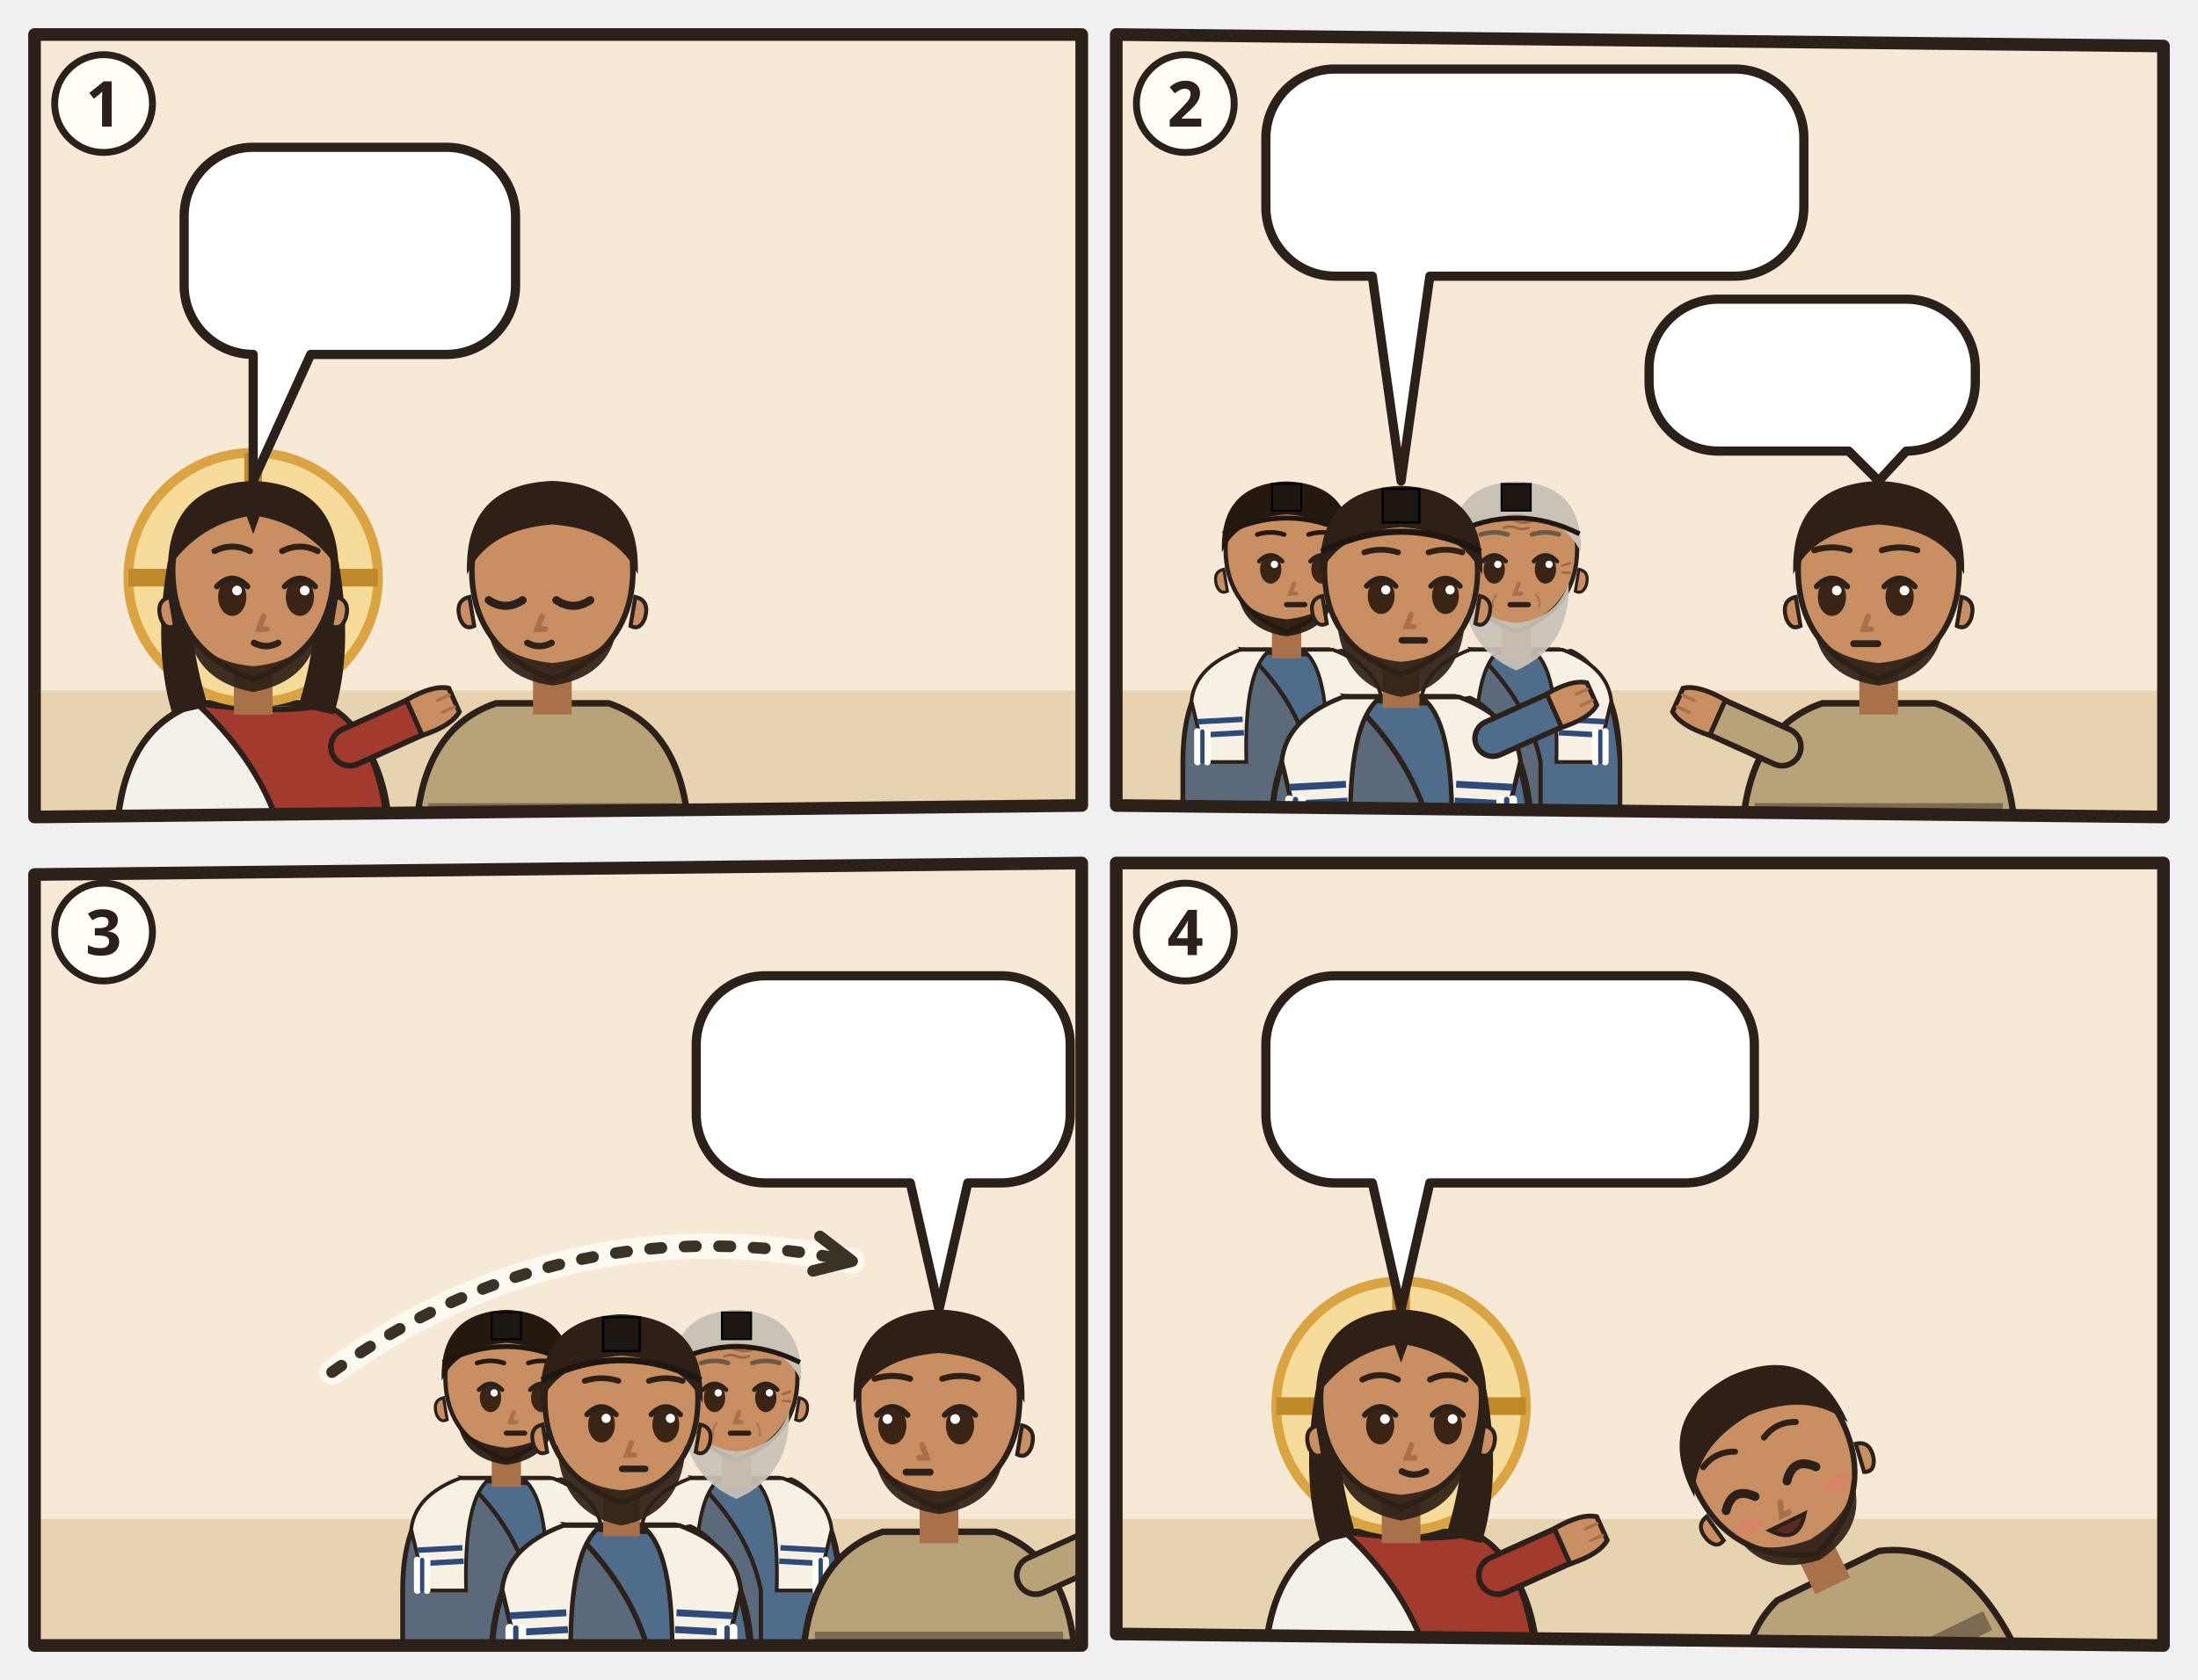
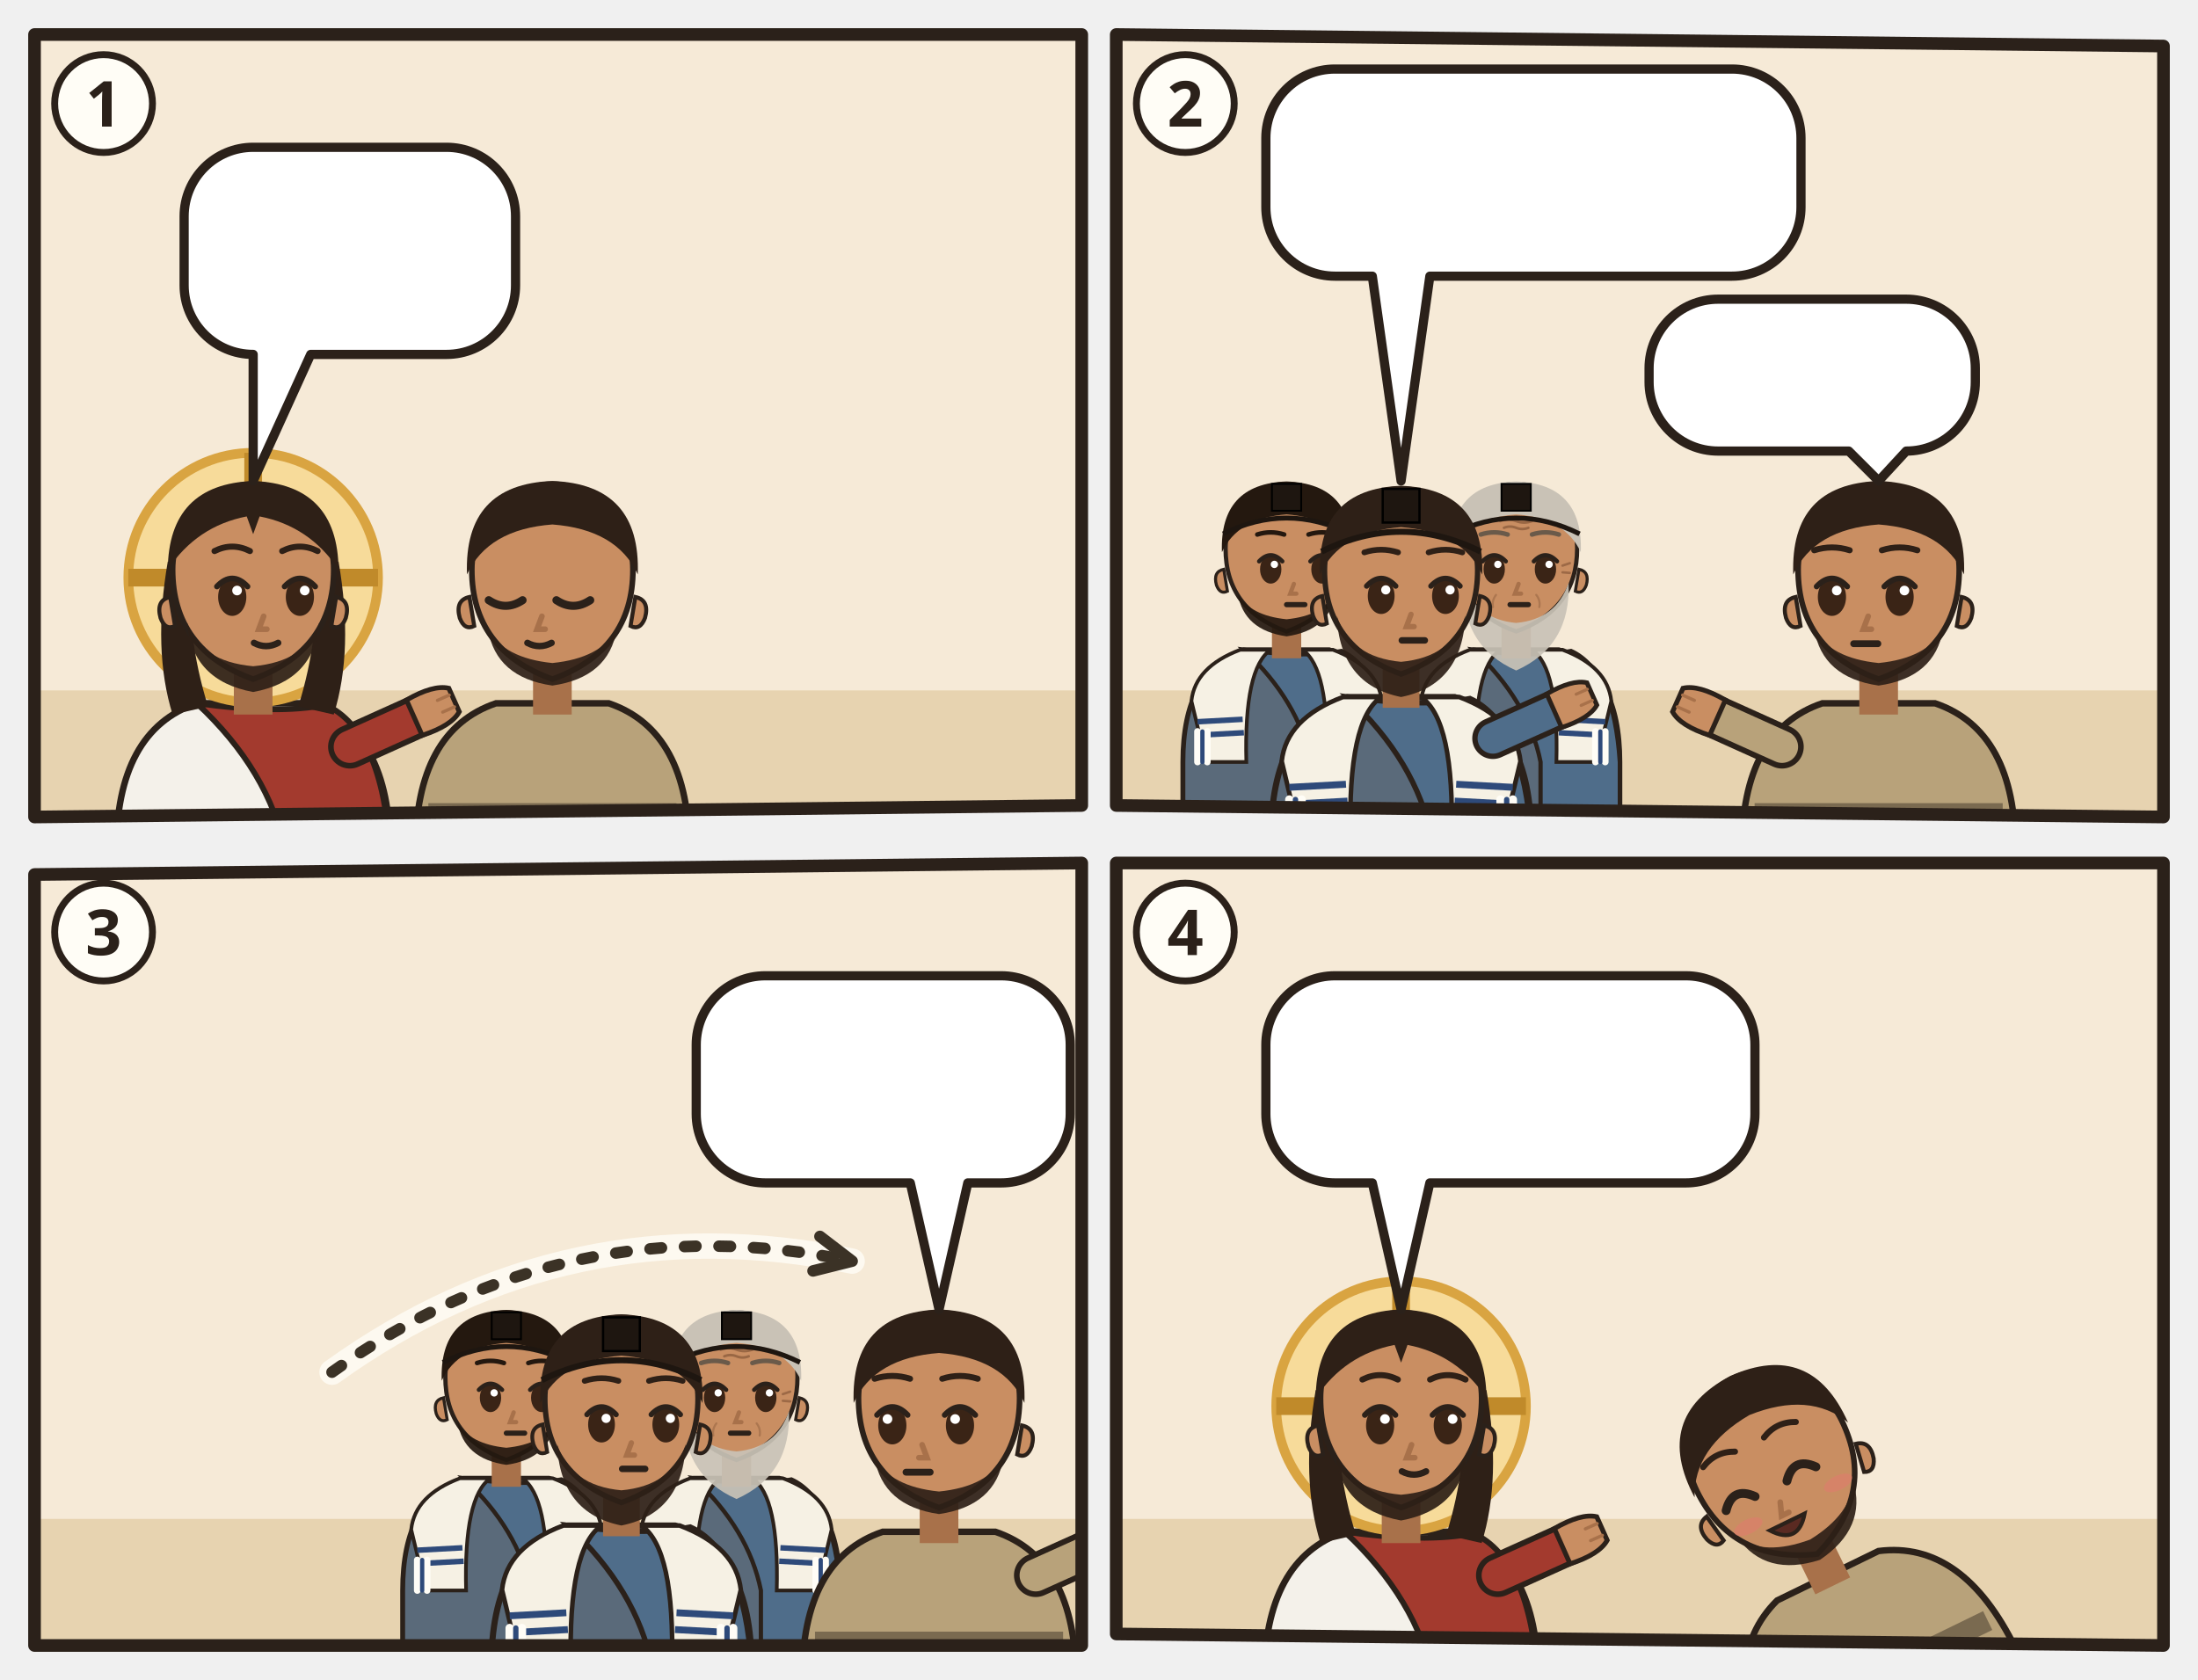
<svg xmlns="http://www.w3.org/2000/svg" viewBox="0 0 382 292">
  <svg class="ill-tile" data-span="1" x="0" y="0" width="194" height="148" viewBox="0 0 194 148">
    <g transform="translate(4 4)">
      <clipPath id="an-cp-jhn-009-1">
        <polygon points="2,2 184,2 184,136 2,138" />
      </clipPath>
      <g clip-path="url(#an-cp-jhn-009-1)">
        <polygon points="2,2 184,2 184,136 2,138" fill="#F6EAD7" />
        <path d="M0 116h186v24H0z" fill="#E7D3B0" />
        <g transform="translate(40.0 96.4) scale(1.4)">
          <path d="M-17 34V34Q-17 19-7 15.6L7 15.6Q17 19 17 34V34z" fill="#F4F1EA" stroke="#2B211A" stroke-width=".8" />
          <path d="M-7 15.6Q3 17 9 15.8Q16 19 17 34V34H4V34Q2 24-7 15.6z" fill="#A33A2E" stroke="#2B211A" stroke-width=".7" />
          <path d="M12 21L21.1 16.9" stroke="#2B211A" stroke-width="5.4" stroke-linecap="round" />
          <path d="M12 21L21.1 16.9" stroke="#A33A2E" stroke-width="4" stroke-linecap="round" />
          <g transform="translate(21.1 16.9) rotate(66)">
            <path d="M-2.4 1.2Q-2.8-2.6-1.6-4.2h3.2Q2.8-2.6 2.4 1.2z" fill="#C98E62" stroke="#2B211A" stroke-width=".6" />
            <path d="M-.8-3.9v1.6M.8-3.9v1.6" stroke="#A8714A" stroke-width=".4" stroke-linecap="round" />
          </g>
          <circle r="15.5" fill="#F7DB9A" stroke="#D9A441" stroke-width="1.2" />
          <path d="M0-15.5v5M-15.5 0h5M15.5 0h-5" stroke="#C08A2A" stroke-width="2.2" />
          <path d="M-10.6 -2Q-12.5 9-10 17L-5.6 16Q-8.4 7-7.6-1z M10.6 -2Q12.5 9 10 17L5.6 16Q8.4 7 7.6-1z" fill="#2E2017" />
          <path d="M-2.4 11h4.8v6h-4.8z" fill="#A8714A" />
          <path d="M-10 -1Q-10 9 0 12.6Q10 9 10 -1A10 10.6 0 0 0 -10 -1z" fill="#C98E62" stroke="#2B211A" stroke-width=".7" />
          <path d="M10.3 2.4q1.8.4 1.2 2.6-.6 1.6-1.8 1z M-10.3 2.4q-1.8.4-1.2 2.6.6 1.6 1.8 1z" fill="#C98E62" stroke="#2B211A" stroke-width=".5" />
          <path d="M-8.2 5.6Q-7.6 12.8 0 14.2Q7.6 12.8 8.2 5.6Q6.6 10.4 0 11Q-6.6 10.4-8.2 5.6z" fill="#2E2017" opacity=".92" />
          <ellipse cx="-2.6" cy="2.4" rx="1.75" ry="2.35" fill="#3A2416" />
          <path d="M-4.5 1.1Q-2.6 -0.9 -0.7 1.1" fill="none" stroke="#2B211A" stroke-width=".7" stroke-linecap="round" />
          <circle cx="-2.0" cy="1.6" r=".6" fill="#FFF" />
          <ellipse cx="5.8" cy="2.4" rx="1.75" ry="2.35" fill="#3A2416" />
          <path d="M3.9 1.1Q5.8 -0.9 7.7 1.1" fill="none" stroke="#2B211A" stroke-width=".7" stroke-linecap="round" />
          <circle cx="6.4" cy="1.6" r=".6" fill="#FFF" />
          <path d="M1.3 4.8l-.6 1.6h1" fill="none" stroke="#A8714A" stroke-width=".7" stroke-linecap="round" />
          <path d="M0.1 8.1Q1.6 8.9 3.1 8.1" fill="none" stroke="#2B211A" stroke-width=".8" stroke-linecap="round" />
          <path d="M-10.6-1Q-10.5-11.6 0-12Q10.5-11.6 10.6-1Q7-6.4 .8-7.6L0-5.4-.8-7.6Q-7-6.4-10.6-1z" fill="#2E2017" />
          <path d="M-4.8 -3.3Q-2.6 -4.4 -0.4 -3.3M3.6 -3.3Q5.8 -4.4 8.0 -3.3" fill="none" stroke="#2E2017" stroke-width="0.75" stroke-linecap="round" />
        </g>
        <g transform="translate(92.0 96.4) scale(1.4)">
          <path d="M-17 34V34Q-17 19-7 15.6L7 15.6Q17 19 17 34V34z" fill="#B8A27A" stroke="#2B211A" stroke-width=".8" />
          <path d="M-15.4 28h30.8v2.6h-30.8z" fill="#7A6A50" />
          <path d="M-2.4 11h4.8v6h-4.8z" fill="#A8714A" />
          <path d="M-10 -1Q-10 9 0 12.6Q10 9 10 -1A10 10.6 0 0 0 -10 -1z" fill="#C98E62" stroke="#2B211A" stroke-width=".7" />
          <path d="M10.3 2.4q1.8.4 1.2 2.6-.6 1.6-1.8 1z M-10.3 2.4q-1.8.4-1.2 2.6.6 1.6 1.8 1z" fill="#C98E62" stroke="#2B211A" stroke-width=".5" />
          <path d="M-8 6.4Q-7 12.4 0 13.4Q7 12.4 8 6.4Q6 10 0 10.6Q-6 10-8 6.4z" fill="#2E2017" opacity=".92" />
          <path d="M-7.9 2.8Q-5.8 4.2 -3.7 2.8" fill="none" stroke="#2B211A" stroke-width="1" stroke-linecap="round" />
          <path d="M0.5 2.8Q2.6 4.2 4.7 2.8" fill="none" stroke="#2B211A" stroke-width="1" stroke-linecap="round" />
          <path d="M-1.3 4.8l-.6 1.6h1" fill="none" stroke="#A8714A" stroke-width=".7" stroke-linecap="round" />
          <path d="M-3.1 8.1Q-1.6 8.9 -0.1 8.1" fill="none" stroke="#2B211A" stroke-width=".8" stroke-linecap="round" />
          <path d="M-10.6-.4Q-11-11.6 0-12Q11-11.6 10.6-.4Q8-6 0-6.6Q-8-6-10.6-.4z" fill="#2E2017" />
          <g filter="url(#an-kontur)">
            <use href="#an-a-blind-schale" x="-8" y="17" width="16" height="16" />
          </g>
        </g>
        <use href="#an-siloam" x="126.0" y="98" width="52" height="26" />
        <use href="#an-z-heilen" x="112.8" y="87.4" width="22" height="18" />
        <g>
          <path d="M40 21.6H73.6A12 12 0 0 1 85.6 33.6V45.6A12 12 0 0 1 73.6 57.6L50 57.6L40 79.6L40 57.6H40A12 12 0 0 1 28 45.6V33.6A12 12 0 0 1 40 21.6Z" fill="#FFFFFF" stroke="#2B211A" stroke-width="1.6" stroke-linejoin="round" />
          <use href="#an-siloam" x="34" y="27.6" width="45.6" height="24" />
        </g>
      </g>
      <polygon class="pn-frame" points="2,2 184,2 184,136 2,138" fill="none" stroke="#2B211A" stroke-width="2.2" stroke-linejoin="round" />
      <circle cx="14" cy="14" r="8.5" fill="#FFFDF6" stroke="#2B211A" stroke-width="1.2" />
      <text class="pn-n" x="14" y="18" text-anchor="middle" font-family="sans-serif" font-size="11" font-weight="700" fill="#2B211A">1</text>
    </g>
  </svg>
  <svg class="ill-tile" data-span="1" x="188" y="0" width="194" height="148" viewBox="0 0 194 148">
    <g transform="translate(4 4)">
      <clipPath id="an-cp-jhn-009-2">
        <polygon points="2,2 184,4 184,138 2,136" />
      </clipPath>
      <g clip-path="url(#an-cp-jhn-009-2)">
        <polygon points="2,2 184,4 184,138 2,136" fill="#F6EAD7" />
        <path d="M0 116h186v24H0z" fill="#E7D3B0" />
        <g transform="translate(31.6 92.4) scale(1.06)">
          <path d="M-17 46V34Q-17 19-7 15.6L7 15.6Q17 19 17 34V46z" fill="#5A6A7A" stroke="#2B211A" stroke-width=".8" />
          <path d="M-7 15.6Q3 17 9 15.8Q16 19 17 34V46H4V34Q2 24-7 15.6z" fill="#4F6D8A" stroke="#2B211A" stroke-width=".7" />
          <path d="M-15.6 24Q-15 18.4-7.6 15.6L-2.6 15.6Q-7 18.6-6.6 34H-13.2zM15.6 24Q15 18.4 7.6 15.6L2.6 15.6Q7 18.6 6.6 34H13.2z" fill="#F6F1E4" stroke="#2B211A" stroke-width=".6" />
          <path d="M-14.6 27.4l7.4-.4M-14.4 29.6l7.4-.4M14.6 27.4l-7.4-.4M14.4 29.6l-7.4-.4" stroke="#2E4A7A" stroke-width=".9" />
          <g stroke-linecap="round">
            <path d="M-14.6 29v5M-13 29v5M13 29v5M14.6 29v5" stroke="#FFFDF6" stroke-width="1.1" />
            <path d="M-13.8 29v5M13.8 29v5" stroke="#2E4A7A" stroke-width=".7" />
          </g>
          <path d="M-2.4 11h4.8v6h-4.8z" fill="#A8714A" />
          <path d="M-10 -1Q-10 9 0 12.6Q10 9 10 -1A10 10.6 0 0 0 -10 -1z" fill="#C98E62" stroke="#2B211A" stroke-width=".7" />
          <path d="M10.3 2.4q1.8.4 1.2 2.6-.6 1.6-1.8 1z M-10.3 2.4q-1.8.4-1.2 2.6.6 1.6 1.8 1z" fill="#C98E62" stroke="#2B211A" stroke-width=".5" />
          <path d="M-8 6.4Q-7 12.4 0 13.4Q7 12.4 8 6.4Q6 10 0 10.6Q-6 10-8 6.4z" fill="#24180F" opacity=".92" />
          <ellipse cx="-2.6" cy="2.4" rx="1.75" ry="2.35" fill="#3A2416" />
          <path d="M-4.5 1.1Q-2.6 -0.9 -0.7 1.1" fill="none" stroke="#2B211A" stroke-width=".7" stroke-linecap="round" />
          <circle cx="-2.0" cy="1.6" r=".6" fill="#FFF" />
          <ellipse cx="5.8" cy="2.4" rx="1.75" ry="2.35" fill="#3A2416" />
          <path d="M3.9 1.1Q5.8 -0.9 7.7 1.1" fill="none" stroke="#2B211A" stroke-width=".7" stroke-linecap="round" />
          <circle cx="6.4" cy="1.6" r=".6" fill="#FFF" />
          <path d="M1.2 4.8l-.6 1.6h1" fill="none" stroke="#A8714A" stroke-width=".7" stroke-linecap="round" />
          <path d="M-0.0 8.2h3" stroke="#2B211A" stroke-width=".85" stroke-linecap="round" />
          <path d="M-10.6-.4Q-11-11.6 0-12Q11-11.6 10.6-.4Q8-6 0-6.6Q-8-6-10.6-.4z" fill="#24180F" />
          <path d="M-4.8 -3.3Q-2.6 -4.0 -0.4 -3.3M3.6 -3.3Q5.8 -4.0 8.0 -3.3" fill="none" stroke="#24180F" stroke-width="0.75" stroke-linecap="round" />
          <path d="M-10.4-3.4Q0-8.6 10.4-3.4" fill="none" stroke="#1E1610" stroke-width=".8" />
          <path d="M-2.4-11.6h4.8v4.4h-4.8z" fill="#1E1610" stroke="#000" stroke-width=".3" />
        </g>
        <g transform="translate(71.5 92.4) scale(1.06)">
          <path d="M-17 46V34Q-17 19-7 15.6L7 15.6Q17 19 17 34V46z" fill="#5A6A7A" stroke="#2B211A" stroke-width=".8" />
          <path d="M-7 15.6Q3 17 9 15.8Q16 19 17 34V46H4V34Q2 24-7 15.6z" fill="#4F6D8A" stroke="#2B211A" stroke-width=".7" />
          <path d="M-15.6 24Q-15 18.4-7.6 15.6L-2.6 15.6Q-7 18.6-6.6 34H-13.2zM15.6 24Q15 18.4 7.6 15.6L2.6 15.6Q7 18.6 6.6 34H13.2z" fill="#F6F1E4" stroke="#2B211A" stroke-width=".6" />
          <path d="M-14.6 27.4l7.4-.4M-14.4 29.6l7.4-.4M14.6 27.4l-7.4-.4M14.4 29.6l-7.4-.4" stroke="#2E4A7A" stroke-width=".9" />
          <g stroke-linecap="round">
            <path d="M-14.6 29v5M-13 29v5M13 29v5M14.6 29v5" stroke="#FFFDF6" stroke-width="1.1" />
            <path d="M-13.8 29v5M13.8 29v5" stroke="#2E4A7A" stroke-width=".7" />
          </g>
          <path d="M-2.4 11h4.8v6h-4.8z" fill="#A8714A" />
          <path d="M-10 -1Q-10 9 0 12.6Q10 9 10 -1A10 10.6 0 0 0 -10 -1z" fill="#C98E62" stroke="#2B211A" stroke-width=".7" />
          <path d="M10.3 2.4q1.8.4 1.2 2.6-.6 1.6-1.8 1z M-10.3 2.4q-1.8.4-1.2 2.6.6 1.6 1.8 1z" fill="#C98E62" stroke="#2B211A" stroke-width=".5" />
          <path d="M-8.6 4.6Q-9 15 0 19Q9 15 8.6 4.6Q6.6 10.6 0 11.2Q-6.6 10.6-8.6 4.6z" fill="#C9C2B6" opacity=".92" />
          <ellipse cx="-3.6" cy="2.4" rx="1.75" ry="2.35" fill="#3A2416" />
          <path d="M-5.5 1.1Q-3.6 -0.9 -1.7 1.1" fill="none" stroke="#2B211A" stroke-width=".7" stroke-linecap="round" />
          <circle cx="-3.0" cy="1.6" r=".6" fill="#FFF" />
          <ellipse cx="4.8" cy="2.4" rx="1.75" ry="2.35" fill="#3A2416" />
          <path d="M2.9 1.1Q4.8 -0.9 6.7 1.1" fill="none" stroke="#2B211A" stroke-width=".7" stroke-linecap="round" />
          <circle cx="5.4" cy="1.6" r=".6" fill="#FFF" />
          <path d="M0.4 4.8l-.6 1.6h1" fill="none" stroke="#A8714A" stroke-width=".7" stroke-linecap="round" />
          <path d="M-1.0 8.2h3" stroke="#2B211A" stroke-width=".85" stroke-linecap="round" />
          <g stroke="#8A5A3A" stroke-linecap="round" fill="none">
            <path d="M-2.6-5.5q1.3-.5 2.6 0t2.6 0M-2-4.4q1-.4 2 0t2 0" stroke-width=".42" opacity=".75" />
            <path d="M-7.6 1.8l-1.2-.4M-7.6 2.9l-1.2.1M7.6 1.8l1.2-.4M7.6 2.9l1.2.1" stroke-width=".4" opacity=".7" />
            <path d="M-3.3 6.6q-.7.9-.5 2M3.3 6.6q.7.9.5 2" stroke-width=".35" opacity=".45" />
          </g>
          <path d="M-10.6-.4Q-11-11.6 0-12Q11-11.6 10.6-.4Q8-6 0-6.6Q-8-6-10.6-.4z" fill="#C9C2B6" />
          <path d="M-5.8 -3.3Q-3.6 -4.0 -1.4 -3.3M2.6 -3.3Q4.8 -4.0 7.0 -3.3" fill="none" stroke="#6A5A4A" stroke-width="0.75" stroke-linecap="round" />
          <path d="M-10.4-3.4Q0-8.6 10.4-3.4" fill="none" stroke="#1E1610" stroke-width=".8" />
          <path d="M-2.4-11.6h4.8v4.4h-4.8z" fill="#1E1610" stroke="#000" stroke-width=".3" />
        </g>
        <g transform="translate(51.5 96.4) scale(1.33)">
          <path d="M-17 34V34Q-17 19-7 15.6L7 15.6Q17 19 17 34V34z" fill="#5A6A7A" stroke="#2B211A" stroke-width=".8" />
          <path d="M-7 15.6Q3 17 9 15.8Q16 19 17 34V34H4V34Q2 24-7 15.6z" fill="#4F6D8A" stroke="#2B211A" stroke-width=".7" />
          <path d="M-15.6 24Q-15 18.4-7.6 15.6L-2.6 15.6Q-7 18.6-6.6 34H-13.2zM15.6 24Q15 18.4 7.6 15.6L2.6 15.6Q7 18.6 6.6 34H13.2z" fill="#F6F1E4" stroke="#2B211A" stroke-width=".6" />
          <path d="M-14.6 27.4l7.4-.4M-14.4 29.6l7.4-.4M14.6 27.4l-7.4-.4M14.4 29.6l-7.4-.4" stroke="#2E4A7A" stroke-width=".9" />
          <g stroke-linecap="round">
            <path d="M-14.6 29v5M-13 29v5M13 29v5M14.6 29v5" stroke="#FFFDF6" stroke-width="1.1" />
            <path d="M-13.8 29v5M13.8 29v5" stroke="#2E4A7A" stroke-width=".7" />
          </g>
          <path d="M12 21L21.1 16.9" stroke="#2B211A" stroke-width="5.4" stroke-linecap="round" />
          <path d="M12 21L21.1 16.9" stroke="#4F6D8A" stroke-width="4" stroke-linecap="round" />
          <g transform="translate(21.1 16.9) rotate(66)">
            <path d="M-2.4 1.2Q-2.8-2.6-1.6-4.2h3.2Q2.8-2.6 2.4 1.2z" fill="#C98E62" stroke="#2B211A" stroke-width=".6" />
            <path d="M-.8-3.9v1.6M.8-3.9v1.6" stroke="#A8714A" stroke-width=".4" stroke-linecap="round" />
          </g>
          <path d="M-2.4 11h4.8v6h-4.8z" fill="#A8714A" />
          <path d="M-10 -1Q-10 9 0 12.6Q10 9 10 -1A10 10.6 0 0 0 -10 -1z" fill="#C98E62" stroke="#2B211A" stroke-width=".7" />
          <path d="M10.3 2.4q1.8.4 1.2 2.6-.6 1.6-1.8 1z M-10.3 2.4q-1.8.4-1.2 2.6.6 1.6 1.8 1z" fill="#C98E62" stroke="#2B211A" stroke-width=".5" />
          <path d="M-8.4 5Q-8 14 0 15.6Q8 14 8.4 5Q6.6 10.4 0 11Q-6.6 10.4-8.4 5z" fill="#2E2017" opacity=".92" />
          <ellipse cx="-2.6" cy="2.4" rx="1.75" ry="2.35" fill="#3A2416" />
          <path d="M-4.5 1.1Q-2.6 -0.9 -0.7 1.1" fill="none" stroke="#2B211A" stroke-width=".7" stroke-linecap="round" />
          <circle cx="-2.0" cy="1.6" r=".6" fill="#FFF" />
          <ellipse cx="5.8" cy="2.4" rx="1.75" ry="2.35" fill="#3A2416" />
          <path d="M3.9 1.1Q5.8 -0.9 7.7 1.1" fill="none" stroke="#2B211A" stroke-width=".7" stroke-linecap="round" />
          <circle cx="6.4" cy="1.6" r=".6" fill="#FFF" />
          <path d="M1.3 4.8l-.6 1.6h1" fill="none" stroke="#A8714A" stroke-width=".7" stroke-linecap="round" />
          <path d="M0.1 8.2h3" stroke="#2B211A" stroke-width=".85" stroke-linecap="round" />
          <path d="M-10.6-.4Q-11-11.6 0-12Q11-11.6 10.6-.4Q8-6 0-6.6Q-8-6-10.6-.4z" fill="#2E2017" />
          <path d="M-4.8 -3.3Q-2.6 -4.0 -0.4 -3.3M3.6 -3.3Q5.8 -4.0 8.0 -3.3" fill="none" stroke="#2E2017" stroke-width="0.75" stroke-linecap="round" />
          <path d="M-10.4-3.4Q0-8.6 10.4-3.4" fill="none" stroke="#1E1610" stroke-width=".8" />
          <path d="M-2.4-11.6h4.8v4.4h-4.8z" fill="#1E1610" stroke="#000" stroke-width=".3" />
        </g>
        <g transform="translate(134.5 96.4) scale(1.4)">
          <path d="M-17 34V34Q-17 19-7 15.6L7 15.6Q17 19 17 34V34z" fill="#B8A27A" stroke="#2B211A" stroke-width=".8" />
          <path d="M-15.4 28h30.8v2.6h-30.8z" fill="#7A6A50" />
          <path d="M-12 21L-21.1 16.9" stroke="#2B211A" stroke-width="5.4" stroke-linecap="round" />
          <path d="M-12 21L-21.1 16.9" stroke="#B8A27A" stroke-width="4" stroke-linecap="round" />
          <g transform="translate(-21.1 16.9) rotate(294)">
            <path d="M-2.4 1.2Q-2.8-2.6-1.6-4.2h3.2Q2.8-2.6 2.4 1.2z" fill="#C98E62" stroke="#2B211A" stroke-width=".6" />
            <path d="M-.8-3.9v1.6M.8-3.9v1.6" stroke="#A8714A" stroke-width=".4" stroke-linecap="round" />
          </g>
          <path d="M-2.4 11h4.8v6h-4.8z" fill="#A8714A" />
          <path d="M-10 -1Q-10 9 0 12.6Q10 9 10 -1A10 10.6 0 0 0 -10 -1z" fill="#C98E62" stroke="#2B211A" stroke-width=".7" />
          <path d="M10.3 2.4q1.8.4 1.2 2.6-.6 1.6-1.8 1z M-10.3 2.4q-1.8.4-1.2 2.6.6 1.6 1.8 1z" fill="#C98E62" stroke="#2B211A" stroke-width=".5" />
          <path d="M-8 6.4Q-7 12.4 0 13.4Q7 12.4 8 6.4Q6 10 0 10.6Q-6 10-8 6.4z" fill="#2E2017" opacity=".92" />
          <ellipse cx="-5.8" cy="2.4" rx="1.75" ry="2.35" fill="#3A2416" />
          <path d="M-7.7 1.1Q-5.8 -0.9 -3.9 1.1" fill="none" stroke="#2B211A" stroke-width=".7" stroke-linecap="round" />
          <circle cx="-5.2" cy="1.6" r=".6" fill="#FFF" />
          <ellipse cx="2.6" cy="2.4" rx="1.75" ry="2.35" fill="#3A2416" />
          <path d="M0.7 1.1Q2.6 -0.9 4.5 1.1" fill="none" stroke="#2B211A" stroke-width=".7" stroke-linecap="round" />
          <circle cx="3.2" cy="1.6" r=".6" fill="#FFF" />
          <path d="M-1.3 4.8l-.6 1.6h1" fill="none" stroke="#A8714A" stroke-width=".7" stroke-linecap="round" />
          <path d="M-3.1 8.2h3" stroke="#2B211A" stroke-width=".85" stroke-linecap="round" />
          <path d="M-10.6-.4Q-11-11.6 0-12Q11-11.6 10.6-.4Q8-6 0-6.6Q-8-6-10.6-.4z" fill="#2E2017" />
          <path d="M-8.0 -3.4Q-5.8 -4.1 -3.6 -3.4M0.4 -3.4Q2.6 -4.1 4.8 -3.4" fill="none" stroke="#2E2017" stroke-width="0.75" stroke-linecap="round" />
          <g filter="url(#an-kontur)">
            <use href="#an-a-blind-schale" x="-8" y="17" width="16" height="16" />
          </g>
        </g>
        <use href="#an-z-sehen" x="154.3" y="74.8" width="20" height="12" />
        <g>
-           <path d="M40 8H109.5A12 12 0 0 1 121.5 20V32A12 12 0 0 1 109.5 44L56.5 44L51.5 79.6L46.5 44H40A12 12 0 0 1 28 32V20A12 12 0 0 1 40 8Z" fill="#FFFFFF" stroke="#2B211A" stroke-width="1.6" stroke-linejoin="round" />
+           <path d="M40 8H109A12 12 0 0 1 121 20V32A12 12 0 0 1 109 44L56.5 44L51.5 79.6L46.5 44H40A12 12 0 0 1 28 32V20A12 12 0 0 1 40 8Z" fill="#FFFFFF" stroke="#2B211A" stroke-width="1.6" stroke-linejoin="round" />
          <use href="#an-p-jesus" x="34" y="14" width="16.9" height="24" />
-           <use href="#an-z-sabbat" x="55.9" y="14" width="30.6" height="24" />
-           <use href="#an-z-frage" x="91.5" y="14" width="24.0" height="24" />
+           <use href="#an-z-sabbat" x="55.9" y="14" width="30.1" height="24" />
+           <use href="#an-z-frage" x="91.0" y="14" width="24.0" height="24" />
        </g>
        <g>
          <path d="M106.6 48H139.3A12 12 0 0 1 151.3 60V62.4A12 12 0 0 1 139.3 74.4L139.3 74.4L134.5 79.6L129.3 74.4H106.6A12 12 0 0 1 94.6 62.4V60A12 12 0 0 1 106.6 48Z" fill="#FFFFFF" stroke="#2B211A" stroke-width="1.6" stroke-linejoin="round" />
          <use href="#an-p-jesus" x="100.6" y="54" width="10.1" height="14.4" />
          <use href="#an-p-prophet" x="115.7" y="54" width="10.1" height="14.4" />
          <use href="#an-schriftrolle" x="130.9" y="54" width="14.4" height="14.4" />
        </g>
      </g>
      <polygon class="pn-frame" points="2,2 184,4 184,138 2,136" fill="none" stroke="#2B211A" stroke-width="2.2" stroke-linejoin="round" />
      <circle cx="14" cy="14" r="8.5" fill="#FFFDF6" stroke="#2B211A" stroke-width="1.2" />
      <text class="pn-n" x="14" y="18" text-anchor="middle" font-family="sans-serif" font-size="11" font-weight="700" fill="#2B211A">2</text>
    </g>
  </svg>
  <svg class="ill-tile" data-span="1" x="0" y="144" width="194" height="148" viewBox="0 0 194 148">
    <g transform="translate(4 4)">
      <clipPath id="an-cp-jhn-009-3">
        <polygon points="2,4 184,2 184,138 2,138" />
      </clipPath>
      <g clip-path="url(#an-cp-jhn-009-3)">
        <polygon points="2,4 184,2 184,138 2,138" fill="#F6EAD7" />
        <path d="M0 116h186v24H0z" fill="#E7D3B0" />
        <use href="#an-synagoge" x="4" y="66" width="76" height="54" opacity=".6" />
        <g transform="translate(84.0 92.4) scale(1.06)">
          <path d="M-17 46V34Q-17 19-7 15.6L7 15.6Q17 19 17 34V46z" fill="#5A6A7A" stroke="#2B211A" stroke-width=".8" />
          <path d="M-7 15.6Q3 17 9 15.8Q16 19 17 34V46H4V34Q2 24-7 15.6z" fill="#4F6D8A" stroke="#2B211A" stroke-width=".7" />
          <path d="M-15.6 24Q-15 18.4-7.6 15.6L-2.6 15.6Q-7 18.6-6.6 34H-13.2zM15.6 24Q15 18.4 7.6 15.6L2.6 15.6Q7 18.6 6.6 34H13.2z" fill="#F6F1E4" stroke="#2B211A" stroke-width=".6" />
          <path d="M-14.6 27.4l7.4-.4M-14.4 29.6l7.4-.4M14.6 27.4l-7.4-.4M14.4 29.6l-7.4-.4" stroke="#2E4A7A" stroke-width=".9" />
          <g stroke-linecap="round">
            <path d="M-14.6 29v5M-13 29v5M13 29v5M14.6 29v5" stroke="#FFFDF6" stroke-width="1.1" />
            <path d="M-13.8 29v5M13.8 29v5" stroke="#2E4A7A" stroke-width=".7" />
          </g>
          <path d="M-2.4 11h4.8v6h-4.8z" fill="#A8714A" />
          <path d="M-10 -1Q-10 9 0 12.6Q10 9 10 -1A10 10.6 0 0 0 -10 -1z" fill="#C98E62" stroke="#2B211A" stroke-width=".7" />
          <path d="M10.3 2.4q1.8.4 1.2 2.6-.6 1.6-1.8 1z M-10.3 2.4q-1.8.4-1.2 2.6.6 1.6 1.8 1z" fill="#C98E62" stroke="#2B211A" stroke-width=".5" />
          <path d="M-8 6.4Q-7 12.4 0 13.4Q7 12.4 8 6.4Q6 10 0 10.6Q-6 10-8 6.4z" fill="#24180F" opacity=".92" />
          <ellipse cx="-2.6" cy="2.4" rx="1.75" ry="2.35" fill="#3A2416" />
          <path d="M-4.5 1.1Q-2.6 -0.9 -0.7 1.1" fill="none" stroke="#2B211A" stroke-width=".7" stroke-linecap="round" />
          <circle cx="-2.0" cy="1.6" r=".6" fill="#FFF" />
          <ellipse cx="5.8" cy="2.4" rx="1.75" ry="2.35" fill="#3A2416" />
          <path d="M3.9 1.1Q5.8 -0.9 7.7 1.1" fill="none" stroke="#2B211A" stroke-width=".7" stroke-linecap="round" />
          <circle cx="6.4" cy="1.6" r=".6" fill="#FFF" />
          <path d="M1.2 4.8l-.6 1.6h1" fill="none" stroke="#A8714A" stroke-width=".7" stroke-linecap="round" />
          <path d="M-0.0 8.2h3" stroke="#2B211A" stroke-width=".85" stroke-linecap="round" />
          <path d="M-10.6-.4Q-11-11.6 0-12Q11-11.6 10.6-.4Q8-6 0-6.6Q-8-6-10.6-.4z" fill="#24180F" />
          <path d="M-4.8 -3.3Q-2.6 -4.0 -0.4 -3.3M3.6 -3.3Q5.8 -4.0 8.0 -3.3" fill="none" stroke="#24180F" stroke-width="0.75" stroke-linecap="round" />
          <path d="M-10.4-3.4Q0-8.6 10.4-3.4" fill="none" stroke="#1E1610" stroke-width=".8" />
          <path d="M-2.4-11.6h4.8v4.4h-4.8z" fill="#1E1610" stroke="#000" stroke-width=".3" />
        </g>
        <g transform="translate(124.0 92.4) scale(1.06)">
          <path d="M-17 46V34Q-17 19-7 15.6L7 15.6Q17 19 17 34V46z" fill="#5A6A7A" stroke="#2B211A" stroke-width=".8" />
          <path d="M-7 15.6Q3 17 9 15.8Q16 19 17 34V46H4V34Q2 24-7 15.6z" fill="#4F6D8A" stroke="#2B211A" stroke-width=".7" />
          <path d="M-15.6 24Q-15 18.4-7.6 15.6L-2.6 15.6Q-7 18.6-6.6 34H-13.2zM15.6 24Q15 18.4 7.6 15.6L2.6 15.6Q7 18.6 6.6 34H13.2z" fill="#F6F1E4" stroke="#2B211A" stroke-width=".6" />
          <path d="M-14.6 27.4l7.4-.4M-14.4 29.6l7.4-.4M14.6 27.4l-7.4-.4M14.4 29.6l-7.4-.4" stroke="#2E4A7A" stroke-width=".9" />
          <g stroke-linecap="round">
            <path d="M-14.6 29v5M-13 29v5M13 29v5M14.6 29v5" stroke="#FFFDF6" stroke-width="1.1" />
            <path d="M-13.8 29v5M13.8 29v5" stroke="#2E4A7A" stroke-width=".7" />
          </g>
          <path d="M-2.4 11h4.8v6h-4.8z" fill="#A8714A" />
          <path d="M-10 -1Q-10 9 0 12.6Q10 9 10 -1A10 10.6 0 0 0 -10 -1z" fill="#C98E62" stroke="#2B211A" stroke-width=".7" />
          <path d="M10.3 2.4q1.8.4 1.2 2.6-.6 1.6-1.8 1z M-10.3 2.4q-1.8.4-1.2 2.6.6 1.6 1.8 1z" fill="#C98E62" stroke="#2B211A" stroke-width=".5" />
          <path d="M-8.6 4.6Q-9 15 0 19Q9 15 8.6 4.6Q6.6 10.6 0 11.2Q-6.6 10.6-8.6 4.6z" fill="#C9C2B6" opacity=".92" />
          <ellipse cx="-3.6" cy="2.4" rx="1.75" ry="2.35" fill="#3A2416" />
          <path d="M-5.5 1.1Q-3.6 -0.9 -1.7 1.1" fill="none" stroke="#2B211A" stroke-width=".7" stroke-linecap="round" />
          <circle cx="-3.0" cy="1.6" r=".6" fill="#FFF" />
          <ellipse cx="4.8" cy="2.4" rx="1.75" ry="2.35" fill="#3A2416" />
          <path d="M2.9 1.1Q4.8 -0.9 6.7 1.1" fill="none" stroke="#2B211A" stroke-width=".7" stroke-linecap="round" />
          <circle cx="5.4" cy="1.6" r=".6" fill="#FFF" />
          <path d="M0.4 4.8l-.6 1.6h1" fill="none" stroke="#A8714A" stroke-width=".7" stroke-linecap="round" />
          <path d="M-1.0 8.2h3" stroke="#2B211A" stroke-width=".85" stroke-linecap="round" />
          <g stroke="#8A5A3A" stroke-linecap="round" fill="none">
            <path d="M-2.6-5.5q1.3-.5 2.6 0t2.6 0M-2-4.4q1-.4 2 0t2 0" stroke-width=".42" opacity=".75" />
            <path d="M-7.6 1.8l-1.2-.4M-7.6 2.9l-1.2.1M7.6 1.8l1.2-.4M7.6 2.9l1.2.1" stroke-width=".4" opacity=".7" />
            <path d="M-3.3 6.6q-.7.9-.5 2M3.3 6.6q.7.9.5 2" stroke-width=".35" opacity=".45" />
          </g>
          <path d="M-10.6-.4Q-11-11.6 0-12Q11-11.6 10.6-.4Q8-6 0-6.6Q-8-6-10.6-.4z" fill="#C9C2B6" />
          <path d="M-5.8 -3.3Q-3.6 -4.0 -1.4 -3.3M2.6 -3.3Q4.8 -4.0 7.0 -3.3" fill="none" stroke="#6A5A4A" stroke-width="0.75" stroke-linecap="round" />
          <path d="M-10.4-3.4Q0-8.6 10.4-3.4" fill="none" stroke="#1E1610" stroke-width=".8" />
          <path d="M-2.4-11.6h4.8v4.4h-4.8z" fill="#1E1610" stroke="#000" stroke-width=".3" />
        </g>
        <g transform="translate(104.0 96.4) scale(1.33)">
          <path d="M-17 34V34Q-17 19-7 15.6L7 15.6Q17 19 17 34V34z" fill="#5A6A7A" stroke="#2B211A" stroke-width=".8" />
          <path d="M-7 15.6Q3 17 9 15.8Q16 19 17 34V34H4V34Q2 24-7 15.6z" fill="#4F6D8A" stroke="#2B211A" stroke-width=".7" />
          <path d="M-15.6 24Q-15 18.4-7.6 15.6L-2.6 15.6Q-7 18.6-6.6 34H-13.2zM15.6 24Q15 18.4 7.6 15.6L2.6 15.6Q7 18.6 6.6 34H13.2z" fill="#F6F1E4" stroke="#2B211A" stroke-width=".6" />
          <path d="M-14.6 27.4l7.4-.4M-14.4 29.6l7.4-.4M14.6 27.4l-7.4-.4M14.4 29.6l-7.4-.4" stroke="#2E4A7A" stroke-width=".9" />
          <g stroke-linecap="round">
            <path d="M-14.6 29v5M-13 29v5M13 29v5M14.6 29v5" stroke="#FFFDF6" stroke-width="1.1" />
            <path d="M-13.8 29v5M13.8 29v5" stroke="#2E4A7A" stroke-width=".7" />
          </g>
          <path d="M-2.4 11h4.8v6h-4.8z" fill="#A8714A" />
          <path d="M-10 -1Q-10 9 0 12.6Q10 9 10 -1A10 10.6 0 0 0 -10 -1z" fill="#C98E62" stroke="#2B211A" stroke-width=".7" />
          <path d="M10.3 2.4q1.8.4 1.2 2.6-.6 1.6-1.8 1z M-10.3 2.4q-1.8.4-1.2 2.6.6 1.6 1.8 1z" fill="#C98E62" stroke="#2B211A" stroke-width=".5" />
          <path d="M-8.4 5Q-8 14 0 15.6Q8 14 8.4 5Q6.6 10.4 0 11Q-6.6 10.4-8.4 5z" fill="#2E2017" opacity=".92" />
          <ellipse cx="-2.6" cy="2.4" rx="1.75" ry="2.35" fill="#3A2416" />
          <path d="M-4.5 1.1Q-2.6 -0.9 -0.7 1.1" fill="none" stroke="#2B211A" stroke-width=".7" stroke-linecap="round" />
          <circle cx="-2.0" cy="1.6" r=".6" fill="#FFF" />
          <ellipse cx="5.8" cy="2.4" rx="1.75" ry="2.35" fill="#3A2416" />
          <path d="M3.9 1.1Q5.8 -0.9 7.7 1.1" fill="none" stroke="#2B211A" stroke-width=".7" stroke-linecap="round" />
          <circle cx="6.4" cy="1.6" r=".6" fill="#FFF" />
          <path d="M1.3 4.8l-.6 1.6h1" fill="none" stroke="#A8714A" stroke-width=".7" stroke-linecap="round" />
          <path d="M0.1 8.2h3" stroke="#2B211A" stroke-width=".85" stroke-linecap="round" />
          <path d="M-10.6-.4Q-11-11.6 0-12Q11-11.6 10.6-.4Q8-6 0-6.6Q-8-6-10.6-.4z" fill="#2E2017" />
          <path d="M-4.8 -3.3Q-2.6 -4.0 -0.4 -3.3M3.6 -3.3Q5.8 -4.0 8.0 -3.3" fill="none" stroke="#2E2017" stroke-width="0.75" stroke-linecap="round" />
          <path d="M-10.4-3.4Q0-8.6 10.4-3.4" fill="none" stroke="#1E1610" stroke-width=".8" />
          <path d="M-2.4-11.6h4.8v4.4h-4.8z" fill="#1E1610" stroke="#000" stroke-width=".3" />
        </g>
        <g transform="translate(159.2 96.4) scale(1.4) scale(-1 1)">
          <path d="M-17 34V34Q-17 19-7 15.6L7 15.6Q17 19 17 34V34z" fill="#B8A27A" stroke="#2B211A" stroke-width=".8" />
          <path d="M-15.4 28h30.8v2.6h-30.8z" fill="#7A6A50" />
          <path d="M-12 21L-21.1 16.9" stroke="#2B211A" stroke-width="5.4" stroke-linecap="round" />
          <path d="M-12 21L-21.1 16.9" stroke="#B8A27A" stroke-width="4" stroke-linecap="round" />
          <g transform="translate(-21.1 16.9) rotate(294)">
            <path d="M-2.4 1.2Q-2.8-2.6-1.6-4.2h3.2Q2.8-2.6 2.4 1.2z" fill="#C98E62" stroke="#2B211A" stroke-width=".6" />
            <path d="M-.8-3.9v1.6M.8-3.9v1.6" stroke="#A8714A" stroke-width=".4" stroke-linecap="round" />
          </g>
          <path d="M-2.4 11h4.8v6h-4.8z" fill="#A8714A" />
          <path d="M-10 -1Q-10 9 0 12.6Q10 9 10 -1A10 10.6 0 0 0 -10 -1z" fill="#C98E62" stroke="#2B211A" stroke-width=".7" />
          <path d="M-10.3 2.4q-1.8.4-1.2 2.6.6 1.6 1.8 1z" fill="#C98E62" stroke="#2B211A" stroke-width=".5" />
          <path d="M-8 6.4Q-7 12.4 0 13.4Q7 12.4 8 6.4Q6 10 0 10.6Q-6 10-8 6.4z" fill="#2E2017" opacity=".92" />
          <ellipse cx="-2.6" cy="2.4" rx="1.75" ry="2.35" fill="#3A2416" />
          <path d="M-4.5 1.1Q-2.6 -0.9 -0.7 1.1" fill="none" stroke="#2B211A" stroke-width=".7" stroke-linecap="round" />
          <circle cx="-2.0" cy="1.6" r=".6" fill="#FFF" />
          <ellipse cx="5.8" cy="2.4" rx="1.75" ry="2.35" fill="#3A2416" />
          <path d="M3.9 1.1Q5.8 -0.9 7.7 1.1" fill="none" stroke="#2B211A" stroke-width=".7" stroke-linecap="round" />
          <circle cx="6.4" cy="1.6" r=".6" fill="#FFF" />
          <path d="M2.1 4.8l-.6 1.6h1" fill="none" stroke="#A8714A" stroke-width=".7" stroke-linecap="round" />
          <path d="M1.1 8.2h3" stroke="#2B211A" stroke-width=".85" stroke-linecap="round" />
          <path d="M-10.6-.4Q-11-11.6 0-12Q11-11.6 10.6-.4Q8-6 0-6.6Q-8-6-10.6-.4z" fill="#2E2017" />
          <path d="M-4.8 -3.4Q-2.6 -4.1 -0.4 -3.4M3.6 -3.4Q5.8 -4.1 8.0 -3.4" fill="none" stroke="#2E2017" stroke-width="0.75" stroke-linecap="round" />
          <g filter="url(#an-kontur)">
            <use href="#an-a-blind-schale" x="-8" y="17" width="16" height="16" />
          </g>
        </g>
        <use href="#an-z-ausschluss" x="115.4" y="72.8" width="24" height="17" />
        <path d="M53.7 90.5Q94.7 61.0 144.1 71.2" fill="none" stroke="#FFFDF6" stroke-width="4.4" stroke-linecap="round" opacity=".8" />
        <path d="M53.7 90.5Q94.7 61.0 144.1 71.2" fill="none" stroke="#3B3226" stroke-width="2" stroke-dasharray="2 4" stroke-linecap="round" />
        <path d="M137.3 72.9L144.1 71.2L138.5 66.9" fill="none" stroke="#3B3226" stroke-width="2" stroke-linecap="round" stroke-linejoin="round" />
        <g>
          <path d="M129 21.6H170A12 12 0 0 1 182 33.6V45.6A12 12 0 0 1 170 57.6L164.2 57.6L159.2 79.6L154.2 57.6H129A12 12 0 0 1 117 45.6V33.6A12 12 0 0 1 129 21.6Z" fill="#FFFFFF" stroke="#2B211A" stroke-width="1.6" stroke-linejoin="round" />
          <use href="#an-z-blind" x="123.0" y="27.6" width="24.0" height="24" />
          <use href="#an-z-sehen" x="152.0" y="27.6" width="24.0" height="24" />
        </g>
      </g>
      <polygon class="pn-frame" points="2,4 184,2 184,138 2,138" fill="none" stroke="#2B211A" stroke-width="2.2" stroke-linejoin="round" />
      <circle cx="14" cy="14" r="8.5" fill="#FFFDF6" stroke="#2B211A" stroke-width="1.2" />
      <text class="pn-n" x="14" y="18" text-anchor="middle" font-family="sans-serif" font-size="11" font-weight="700" fill="#2B211A">3</text>
    </g>
  </svg>
  <svg class="ill-tile" data-span="1" x="188" y="144" width="194" height="148" viewBox="0 0 194 148">
    <g transform="translate(4 4)">
      <clipPath id="an-cp-jhn-009-4">
        <polygon points="2,2 184,2 184,138 2,136" />
      </clipPath>
      <g clip-path="url(#an-cp-jhn-009-4)">
        <polygon points="2,2 184,2 184,138 2,136" fill="#F6EAD7" />
        <path d="M0 116h186v24H0z" fill="#E7D3B0" />
        <g transform="translate(51.5 96.4) scale(1.4)">
          <path d="M-17 34V34Q-17 19-7 15.6L7 15.6Q17 19 17 34V34z" fill="#F4F1EA" stroke="#2B211A" stroke-width=".8" />
          <path d="M-7 15.6Q3 17 9 15.8Q16 19 17 34V34H4V34Q2 24-7 15.6z" fill="#A33A2E" stroke="#2B211A" stroke-width=".7" />
          <path d="M12 21L21.1 16.9" stroke="#2B211A" stroke-width="5.4" stroke-linecap="round" />
          <path d="M12 21L21.1 16.9" stroke="#A33A2E" stroke-width="4" stroke-linecap="round" />
          <g transform="translate(21.1 16.9) rotate(66)">
            <path d="M-2.4 1.2Q-2.8-2.6-1.6-4.2h3.2Q2.8-2.6 2.4 1.2z" fill="#C98E62" stroke="#2B211A" stroke-width=".6" />
            <path d="M-.8-3.9v1.6M.8-3.9v1.6" stroke="#A8714A" stroke-width=".4" stroke-linecap="round" />
          </g>
          <circle r="15.5" fill="#F7DB9A" stroke="#D9A441" stroke-width="1.2" />
          <path d="M0-15.5v5M-15.5 0h5M15.5 0h-5" stroke="#C08A2A" stroke-width="2.2" />
          <path d="M-10.6 -2Q-12.5 9-10 17L-5.6 16Q-8.4 7-7.6-1z M10.6 -2Q12.5 9 10 17L5.6 16Q8.4 7 7.6-1z" fill="#2E2017" />
          <path d="M-2.4 11h4.8v6h-4.8z" fill="#A8714A" />
          <path d="M-10 -1Q-10 9 0 12.6Q10 9 10 -1A10 10.6 0 0 0 -10 -1z" fill="#C98E62" stroke="#2B211A" stroke-width=".7" />
          <path d="M10.3 2.4q1.8.4 1.2 2.6-.6 1.6-1.8 1z M-10.3 2.4q-1.8.4-1.2 2.6.6 1.6 1.8 1z" fill="#C98E62" stroke="#2B211A" stroke-width=".5" />
          <path d="M-8.2 5.6Q-7.6 12.8 0 14.2Q7.6 12.8 8.2 5.6Q6.6 10.4 0 11Q-6.6 10.4-8.2 5.6z" fill="#2E2017" opacity=".92" />
          <ellipse cx="-2.6" cy="2.4" rx="1.75" ry="2.35" fill="#3A2416" />
          <path d="M-4.5 1.1Q-2.6 -0.9 -0.7 1.1" fill="none" stroke="#2B211A" stroke-width=".7" stroke-linecap="round" />
          <circle cx="-2.0" cy="1.6" r=".6" fill="#FFF" />
          <ellipse cx="5.8" cy="2.4" rx="1.75" ry="2.35" fill="#3A2416" />
          <path d="M3.9 1.1Q5.8 -0.9 7.7 1.1" fill="none" stroke="#2B211A" stroke-width=".7" stroke-linecap="round" />
          <circle cx="6.4" cy="1.6" r=".6" fill="#FFF" />
          <path d="M1.3 4.8l-.6 1.6h1" fill="none" stroke="#A8714A" stroke-width=".7" stroke-linecap="round" />
          <path d="M0.1 8.1Q1.6 8.9 3.1 8.1" fill="none" stroke="#2B211A" stroke-width=".8" stroke-linecap="round" />
          <path d="M-10.6-1Q-10.5-11.6 0-12Q10.5-11.6 10.6-1Q7-6.4 .8-7.6L0-5.4-.8-7.6Q-7-6.4-10.6-1z" fill="#2E2017" />
          <path d="M-4.8 -3.3Q-2.6 -4.4 -0.4 -3.3M3.6 -3.3Q5.8 -4.4 8.0 -3.3" fill="none" stroke="#2E2017" stroke-width="0.75" stroke-linecap="round" />
        </g>
        <g transform="rotate(-26 134.5 144.0)">
          <g transform="translate(134.5 102.0) scale(1.4)">
            <path d="M-17 34V34Q-17 19-7 15.6L7 15.6Q17 19 17 34V34z" fill="#B8A27A" stroke="#2B211A" stroke-width=".8" />
            <path d="M-15.4 28h30.8v2.6h-30.8z" fill="#7A6A50" />
            <path d="M-2.4 11h4.8v6h-4.8z" fill="#A8714A" />
            <path d="M-10 -1Q-10 9 0 12.6Q10 9 10 -1A10 10.6 0 0 0 -10 -1z" fill="#C98E62" stroke="#2B211A" stroke-width=".7" />
            <path d="M10.3 2.4q1.8.4 1.2 2.6-.6 1.6-1.8 1z M-10.3 2.4q-1.8.4-1.2 2.6.6 1.6 1.8 1z" fill="#C98E62" stroke="#2B211A" stroke-width=".5" />
            <path d="M-8 6.4Q-7 12.4 0 13.4Q7 12.4 8 6.4Q6 10 0 10.6Q-6 10-8 6.4z" fill="#2E2017" opacity=".92" />
            <path d="M-7.8 2.8Q-5.8 0.4 -3.8 2.8" fill="none" stroke="#2B211A" stroke-width="1.1" stroke-linecap="round" />
            <path d="M0.6 2.8Q2.6 0.4 4.6 2.8" fill="none" stroke="#2B211A" stroke-width="1.1" stroke-linecap="round" />
            <path d="M-1.3 4.8l-.6 1.6h1" fill="none" stroke="#A8714A" stroke-width=".7" stroke-linecap="round" />
            <ellipse cx="-6.2" cy="5.8" rx="1.9" ry=".9" fill="#E07A6E" opacity=".55" />
            <ellipse cx="6.2" cy="5.8" rx="1.9" ry=".9" fill="#E07A6E" opacity=".55" />
            <path d="M-4.0 7.4Q-1.6 10.6 0.8 7.4z" fill="#5A2A22" stroke="#2B211A" stroke-width=".5" />
            <path d="M-10.6-.4Q-11-11.6 0-12Q11-11.6 10.6-.4Q8-6 0-6.6Q-8-6-10.6-.4z" fill="#2E2017" />
            <path d="M-8.0 -3.3Q-5.8 -4.4 -3.6 -3.3M0.4 -3.3Q2.6 -4.4 4.8 -3.3" fill="none" stroke="#2E2017" stroke-width="0.75" stroke-linecap="round" />
            <use href="#an-z-beten" x="-4" y="13" width="16" height="12" />
          </g>
        </g>
        <use href="#an-z-glauben" x="126.5" y="64.2" width="16" height="18" />
        <g>
-           <path d="M40 21.6H100.9A12 12 0 0 1 112.9 33.6V45.6A12 12 0 0 1 100.9 57.6L56.5 57.6L51.5 79.6L46.5 57.6H40A12 12 0 0 1 28 45.6V33.6A12 12 0 0 1 40 21.6Z" fill="#FFFFFF" stroke="#2B211A" stroke-width="1.6" stroke-linejoin="round" />
-           <use href="#an-z-glauben" x="34" y="27.6" width="22.0" height="24" />
-           <use href="#an-p-jesus" x="61.0" y="27.6" width="16.9" height="24" />
-           <use href="#an-z-frage" x="82.9" y="27.6" width="24.0" height="24" />
+           <path d="M40 21.6H101A12 12 0 0 1 113 33.6V45.6A12 12 0 0 1 101 57.6L56.5 57.6L51.5 79.6L46.5 57.6H40A12 12 0 0 1 28 45.6V33.6A12 12 0 0 1 40 21.6Z" fill="#FFFFFF" stroke="#2B211A" stroke-width="1.6" stroke-linejoin="round" />
+           <use href="#an-z-glauben" x="34" y="27.6" width="22.1" height="24" />
+           <use href="#an-p-jesus" x="61.1" y="27.6" width="16.9" height="24" />
+           <use href="#an-z-frage" x="83.0" y="27.6" width="24.0" height="24" />
        </g>
      </g>
      <polygon class="pn-frame" points="2,2 184,2 184,138 2,136" fill="none" stroke="#2B211A" stroke-width="2.2" stroke-linejoin="round" />
      <circle cx="14" cy="14" r="8.5" fill="#FFFDF6" stroke="#2B211A" stroke-width="1.2" />
      <text class="pn-n" x="14" y="18" text-anchor="middle" font-family="sans-serif" font-size="11" font-weight="700" fill="#2B211A">4</text>
    </g>
  </svg>
</svg>
